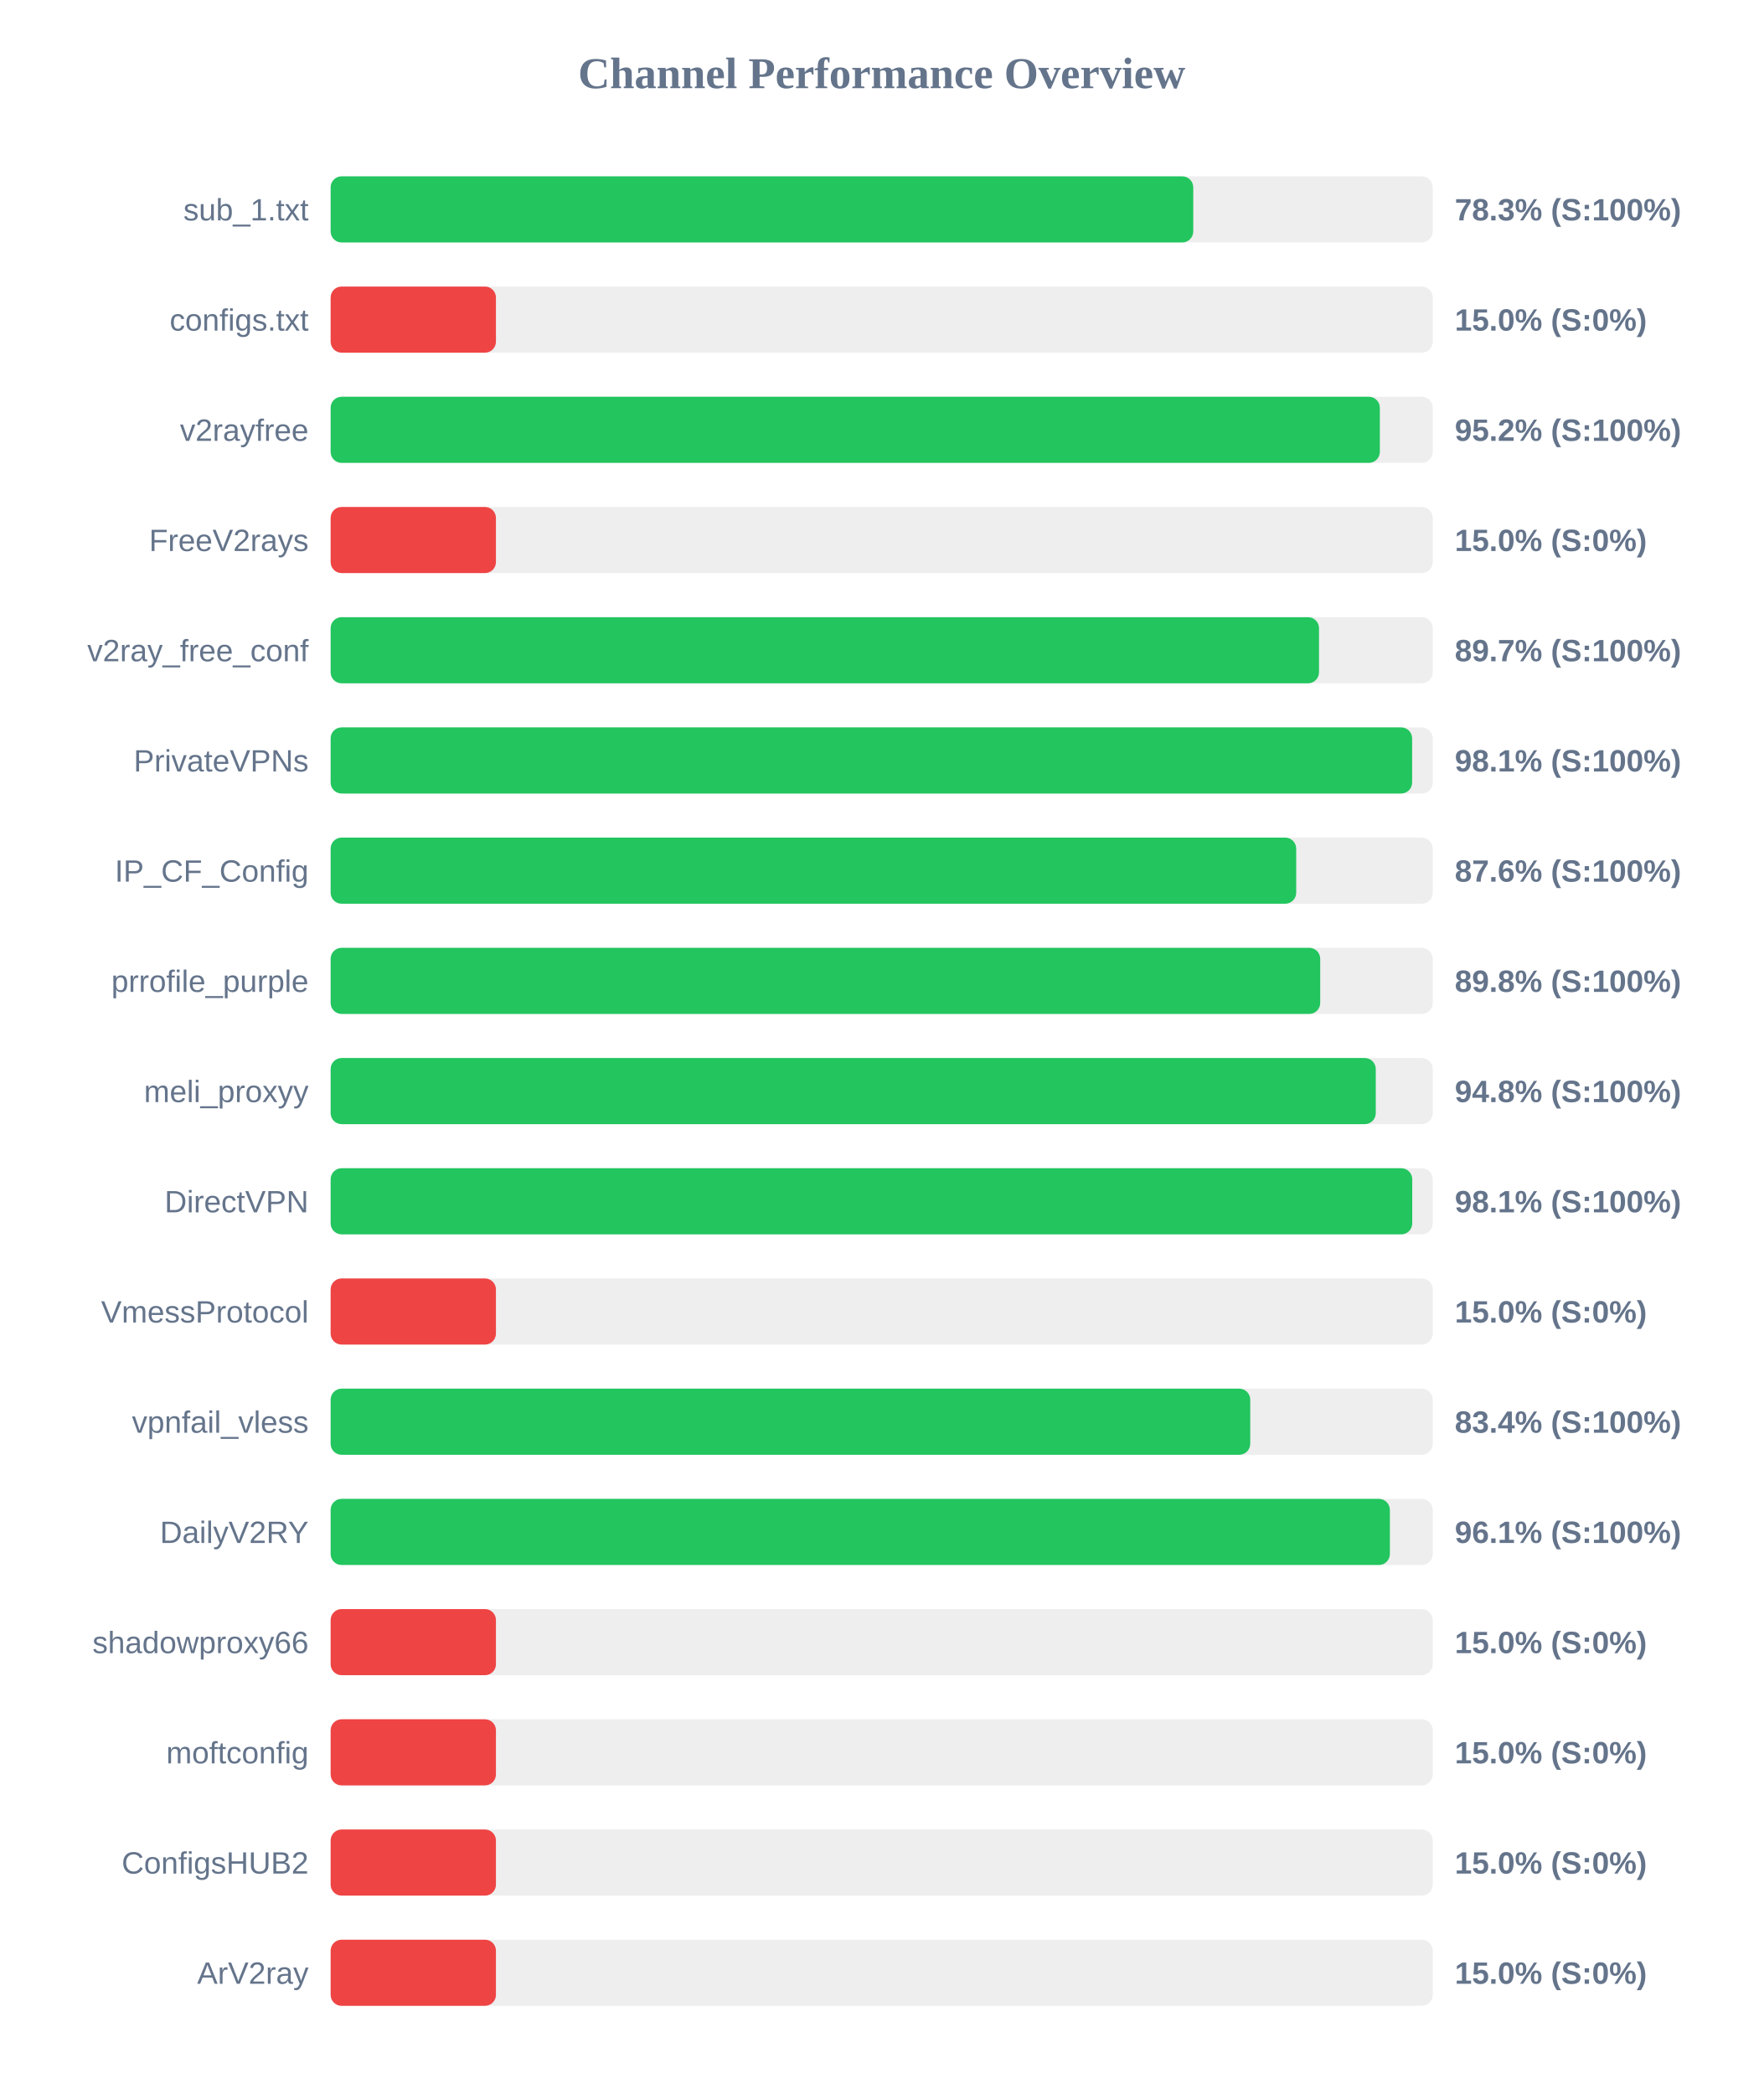
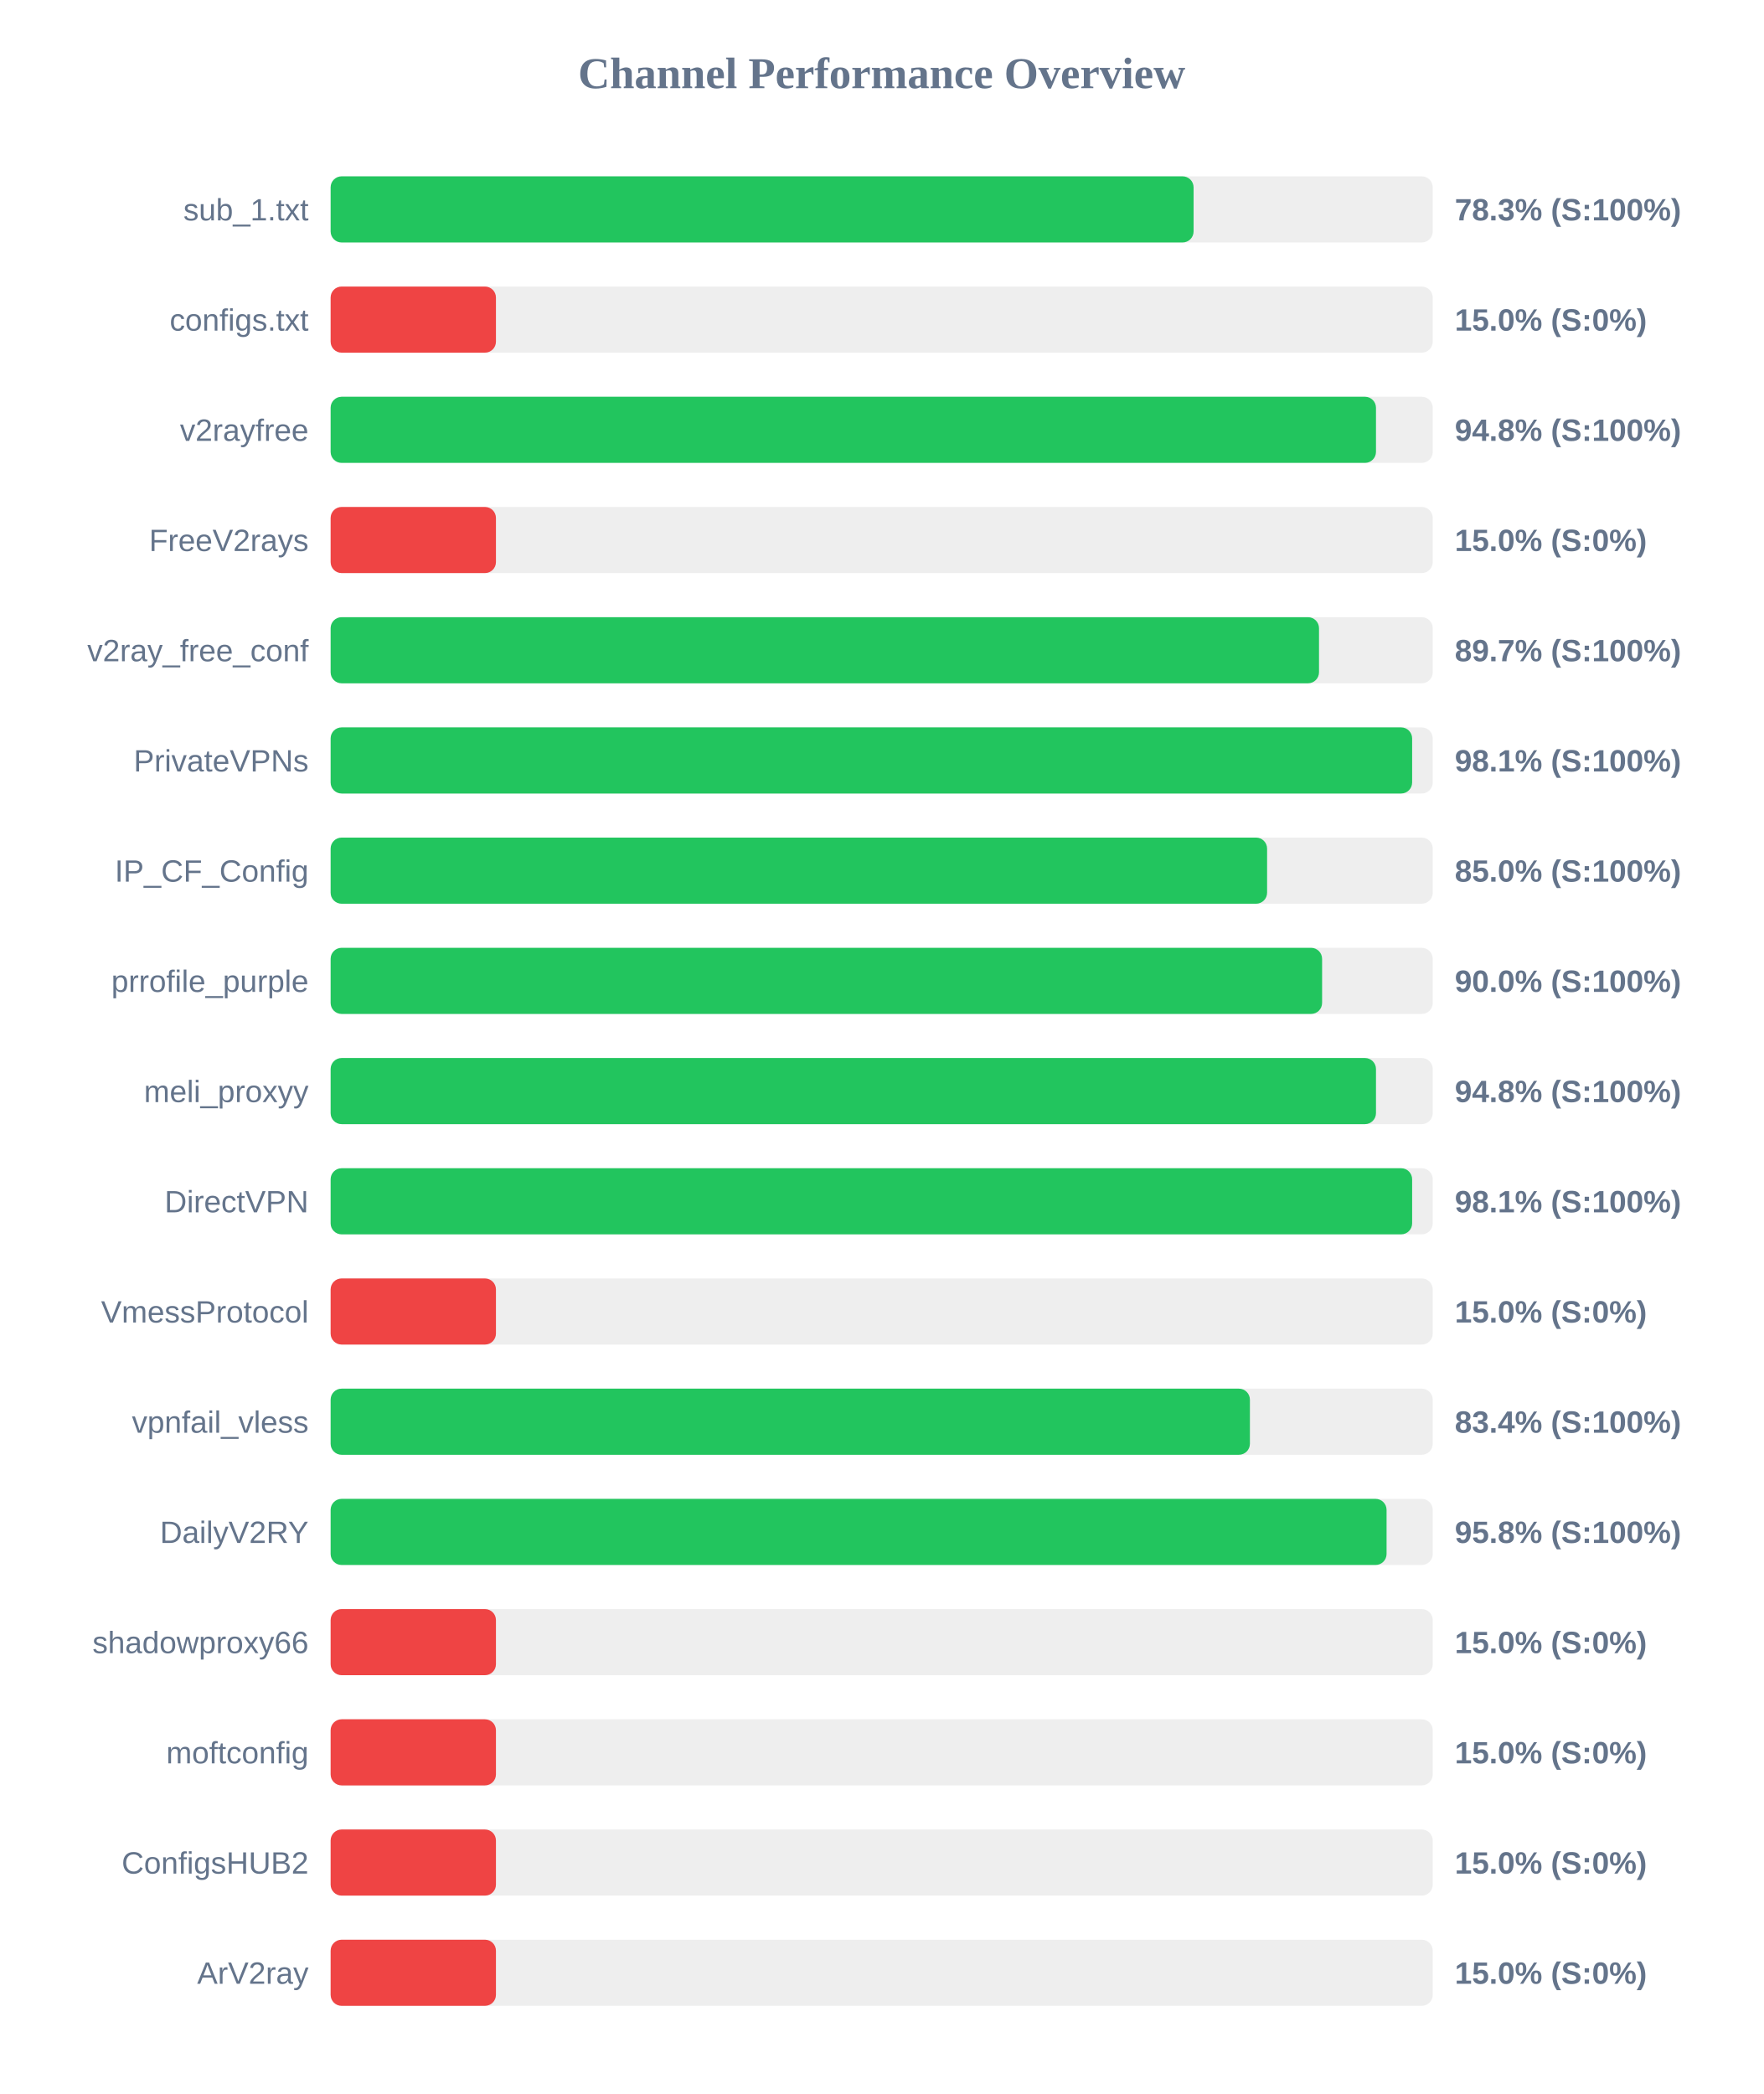
<svg xmlns="http://www.w3.org/2000/svg" width="800" height="950" version="1.1">
  <style>
        .row { font: 14px Arial; fill: #64748b; }
        .score { font: bold 14px Arial; fill: #64748b; }
    </style>
  <text x="400" y="40" text-anchor="middle" font-size="20px" font-weight="bold" fill="#64748b">Channel Performance Overview</text>
  <rect x="150" y="80" width="500" height="30" fill="#eee" rx="5" />
-   <rect x="150" y="80" width="391.35" height="30" fill="#22c55e" rx="5" />
+   <rect x="150" y="80" width="391.5" height="30" fill="#22c55e" rx="5" />
  <text x="140" y="100" text-anchor="end" class="row">sub_1.txt</text>
  <text x="660" y="100" text-anchor="start" class="score">78.3% (S:100%)</text>
  <rect x="150" y="130" width="500" height="30" fill="#eee" rx="5" />
  <rect x="150" y="130" width="75.0" height="30" fill="#ef4444" rx="5" />
  <text x="140" y="150" text-anchor="end" class="row">configs.txt</text>
  <text x="660" y="150" text-anchor="start" class="score">15.0% (S:0%)</text>
  <rect x="150" y="180" width="500" height="30" fill="#eee" rx="5" />
-   <rect x="150" y="180" width="476.0" height="30" fill="#22c55e" rx="5" />
+   <rect x="150" y="180" width="474.25" height="30" fill="#22c55e" rx="5" />
  <text x="140" y="200" text-anchor="end" class="row">v2rayfree</text>
-   <text x="660" y="200" text-anchor="start" class="score">95.2% (S:100%)</text>
+   <text x="660" y="200" text-anchor="start" class="score">94.8% (S:100%)</text>
  <rect x="150" y="230" width="500" height="30" fill="#eee" rx="5" />
  <rect x="150" y="230" width="75.0" height="30" fill="#ef4444" rx="5" />
  <text x="140" y="250" text-anchor="end" class="row">FreeV2rays</text>
  <text x="660" y="250" text-anchor="start" class="score">15.0% (S:0%)</text>
  <rect x="150" y="280" width="500" height="30" fill="#eee" rx="5" />
  <rect x="150" y="280" width="448.4" height="30" fill="#22c55e" rx="5" />
  <text x="140" y="300" text-anchor="end" class="row">v2ray_free_conf</text>
  <text x="660" y="300" text-anchor="start" class="score">89.7% (S:100%)</text>
  <rect x="150" y="330" width="500" height="30" fill="#eee" rx="5" />
  <rect x="150" y="330" width="490.65" height="30" fill="#22c55e" rx="5" />
  <text x="140" y="350" text-anchor="end" class="row">PrivateVPNs</text>
  <text x="660" y="350" text-anchor="start" class="score">98.1% (S:100%)</text>
  <rect x="150" y="380" width="500" height="30" fill="#eee" rx="5" />
-   <rect x="150" y="380" width="438.05" height="30" fill="#22c55e" rx="5" />
+   <rect x="150" y="380" width="424.85" height="30" fill="#22c55e" rx="5" />
  <text x="140" y="400" text-anchor="end" class="row">IP_CF_Config</text>
-   <text x="660" y="400" text-anchor="start" class="score">87.6% (S:100%)</text>
+   <text x="660" y="400" text-anchor="start" class="score">85.0% (S:100%)</text>
  <rect x="150" y="430" width="500" height="30" fill="#eee" rx="5" />
-   <rect x="150" y="430" width="448.95" height="30" fill="#22c55e" rx="5" />
+   <rect x="150" y="430" width="449.8" height="30" fill="#22c55e" rx="5" />
  <text x="140" y="450" text-anchor="end" class="row">prrofile_purple</text>
-   <text x="660" y="450" text-anchor="start" class="score">89.8% (S:100%)</text>
+   <text x="660" y="450" text-anchor="start" class="score">90.0% (S:100%)</text>
  <rect x="150" y="480" width="500" height="30" fill="#eee" rx="5" />
-   <rect x="150" y="480" width="474.15" height="30" fill="#22c55e" rx="5" />
+   <rect x="150" y="480" width="474.25" height="30" fill="#22c55e" rx="5" />
  <text x="140" y="500" text-anchor="end" class="row">meli_proxyy</text>
  <text x="660" y="500" text-anchor="start" class="score">94.8% (S:100%)</text>
  <rect x="150" y="530" width="500" height="30" fill="#eee" rx="5" />
-   <rect x="150" y="530" width="490.7" height="30" fill="#22c55e" rx="5" />
+   <rect x="150" y="530" width="490.65" height="30" fill="#22c55e" rx="5" />
  <text x="140" y="550" text-anchor="end" class="row">DirectVPN</text>
  <text x="660" y="550" text-anchor="start" class="score">98.1% (S:100%)</text>
  <rect x="150" y="580" width="500" height="30" fill="#eee" rx="5" />
  <rect x="150" y="580" width="75.0" height="30" fill="#ef4444" rx="5" />
  <text x="140" y="600" text-anchor="end" class="row">VmessProtocol</text>
  <text x="660" y="600" text-anchor="start" class="score">15.0% (S:0%)</text>
  <rect x="150" y="630" width="500" height="30" fill="#eee" rx="5" />
-   <rect x="150" y="630" width="417.2" height="30" fill="#22c55e" rx="5" />
+   <rect x="150" y="630" width="417.05" height="30" fill="#22c55e" rx="5" />
  <text x="140" y="650" text-anchor="end" class="row">vpnfail_vless</text>
  <text x="660" y="650" text-anchor="start" class="score">83.4% (S:100%)</text>
  <rect x="150" y="680" width="500" height="30" fill="#eee" rx="5" />
-   <rect x="150" y="680" width="480.55" height="30" fill="#22c55e" rx="5" />
+   <rect x="150" y="680" width="479.05" height="30" fill="#22c55e" rx="5" />
  <text x="140" y="700" text-anchor="end" class="row">DailyV2RY</text>
-   <text x="660" y="700" text-anchor="start" class="score">96.1% (S:100%)</text>
+   <text x="660" y="700" text-anchor="start" class="score">95.8% (S:100%)</text>
  <rect x="150" y="730" width="500" height="30" fill="#eee" rx="5" />
  <rect x="150" y="730" width="75.0" height="30" fill="#ef4444" rx="5" />
  <text x="140" y="750" text-anchor="end" class="row">shadowproxy66</text>
  <text x="660" y="750" text-anchor="start" class="score">15.0% (S:0%)</text>
  <rect x="150" y="780" width="500" height="30" fill="#eee" rx="5" />
  <rect x="150" y="780" width="75.0" height="30" fill="#ef4444" rx="5" />
  <text x="140" y="800" text-anchor="end" class="row">moftconfig</text>
  <text x="660" y="800" text-anchor="start" class="score">15.0% (S:0%)</text>
  <rect x="150" y="830" width="500" height="30" fill="#eee" rx="5" />
  <rect x="150" y="830" width="75.0" height="30" fill="#ef4444" rx="5" />
  <text x="140" y="850" text-anchor="end" class="row">ConfigsHUB2</text>
  <text x="660" y="850" text-anchor="start" class="score">15.0% (S:0%)</text>
  <rect x="150" y="880" width="500" height="30" fill="#eee" rx="5" />
  <rect x="150" y="880" width="75.0" height="30" fill="#ef4444" rx="5" />
  <text x="140" y="900" text-anchor="end" class="row">ArV2ray</text>
  <text x="660" y="900" text-anchor="start" class="score">15.0% (S:0%)</text>
</svg>
